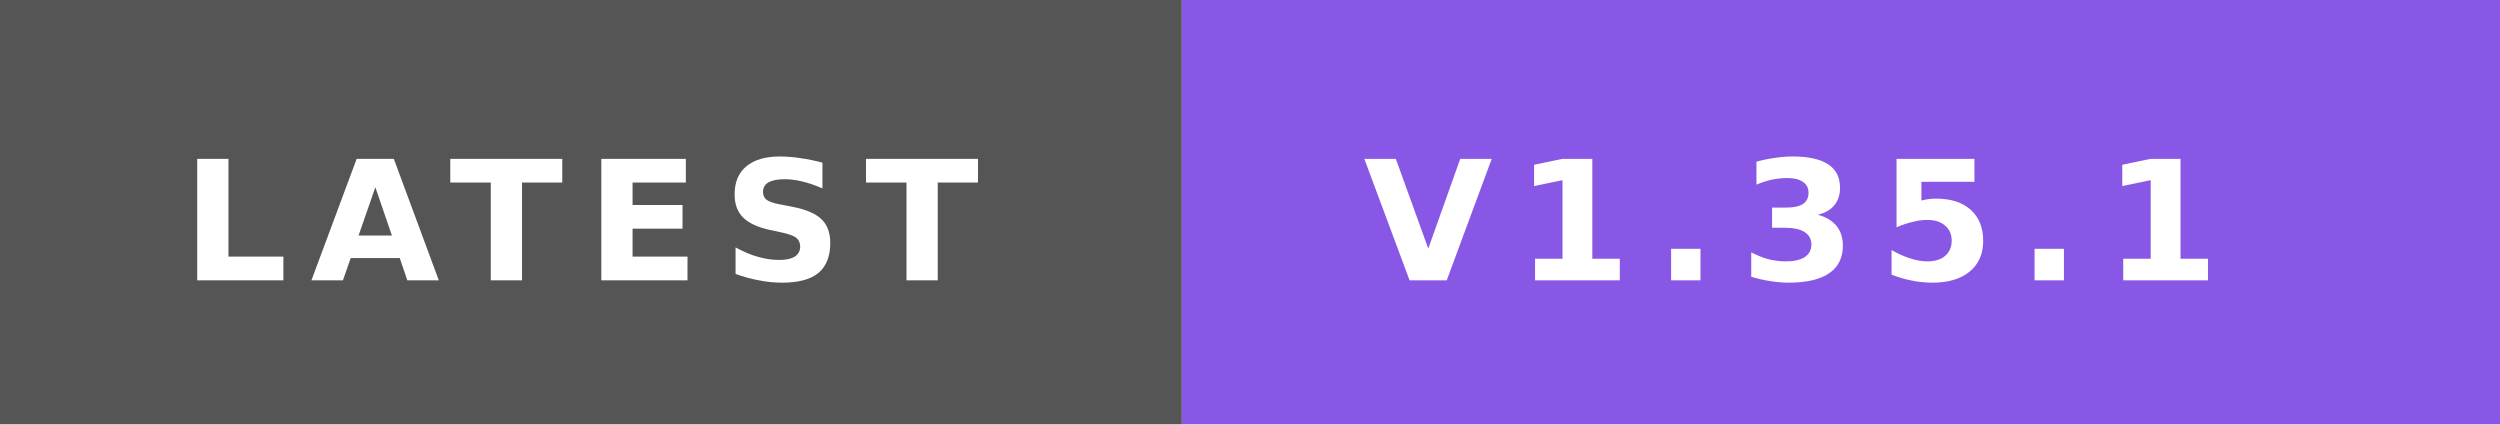
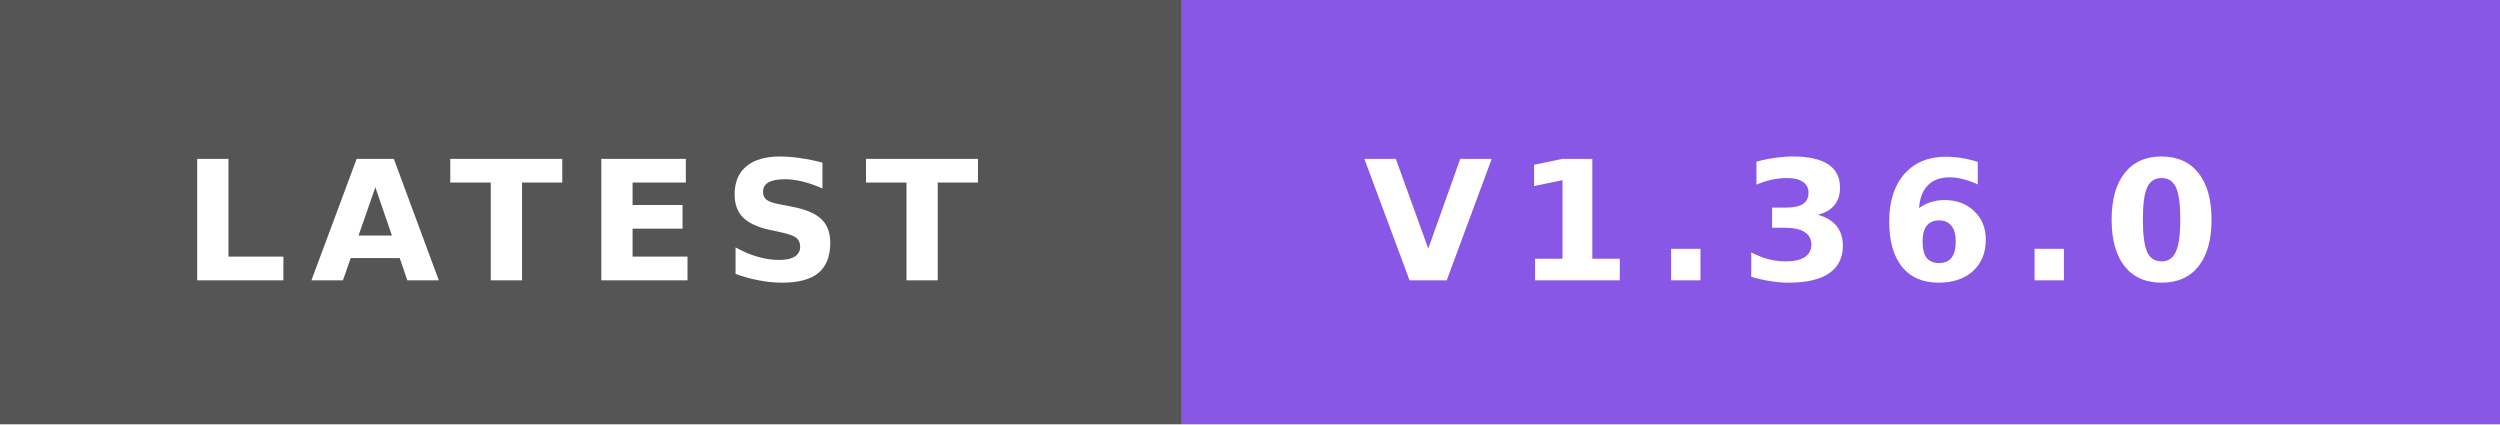
- <svg xmlns="http://www.w3.org/2000/svg" width="165" height="28" role="img" aria-label="LATEST: V1.35.1">
+ <svg xmlns="http://www.w3.org/2000/svg" width="165" height="28" role="img" aria-label="LATEST: V1.36.0">
  <rect width="78" height="28" fill="#555" />
  <rect x="78" width="87" height="28" fill="#8957e5" />
  <text x="12" y="18.5" textLength="54" lengthAdjust="spacingAndGlyphs" font-family="Verdana,'DejaVu Sans',sans-serif" font-size="11" font-weight="bold" letter-spacing="1.5" fill="#fff">LATEST</text>
-   <text x="90" y="18.5" textLength="63" lengthAdjust="spacingAndGlyphs" font-family="Verdana,'DejaVu Sans',sans-serif" font-size="11" font-weight="bold" letter-spacing="1.5" fill="#fff">V1.35.1</text>
+   <text x="90" y="18.5" textLength="63" lengthAdjust="spacingAndGlyphs" font-family="Verdana,'DejaVu Sans',sans-serif" font-size="11" font-weight="bold" letter-spacing="1.5" fill="#fff">V1.36.0</text>
</svg>
